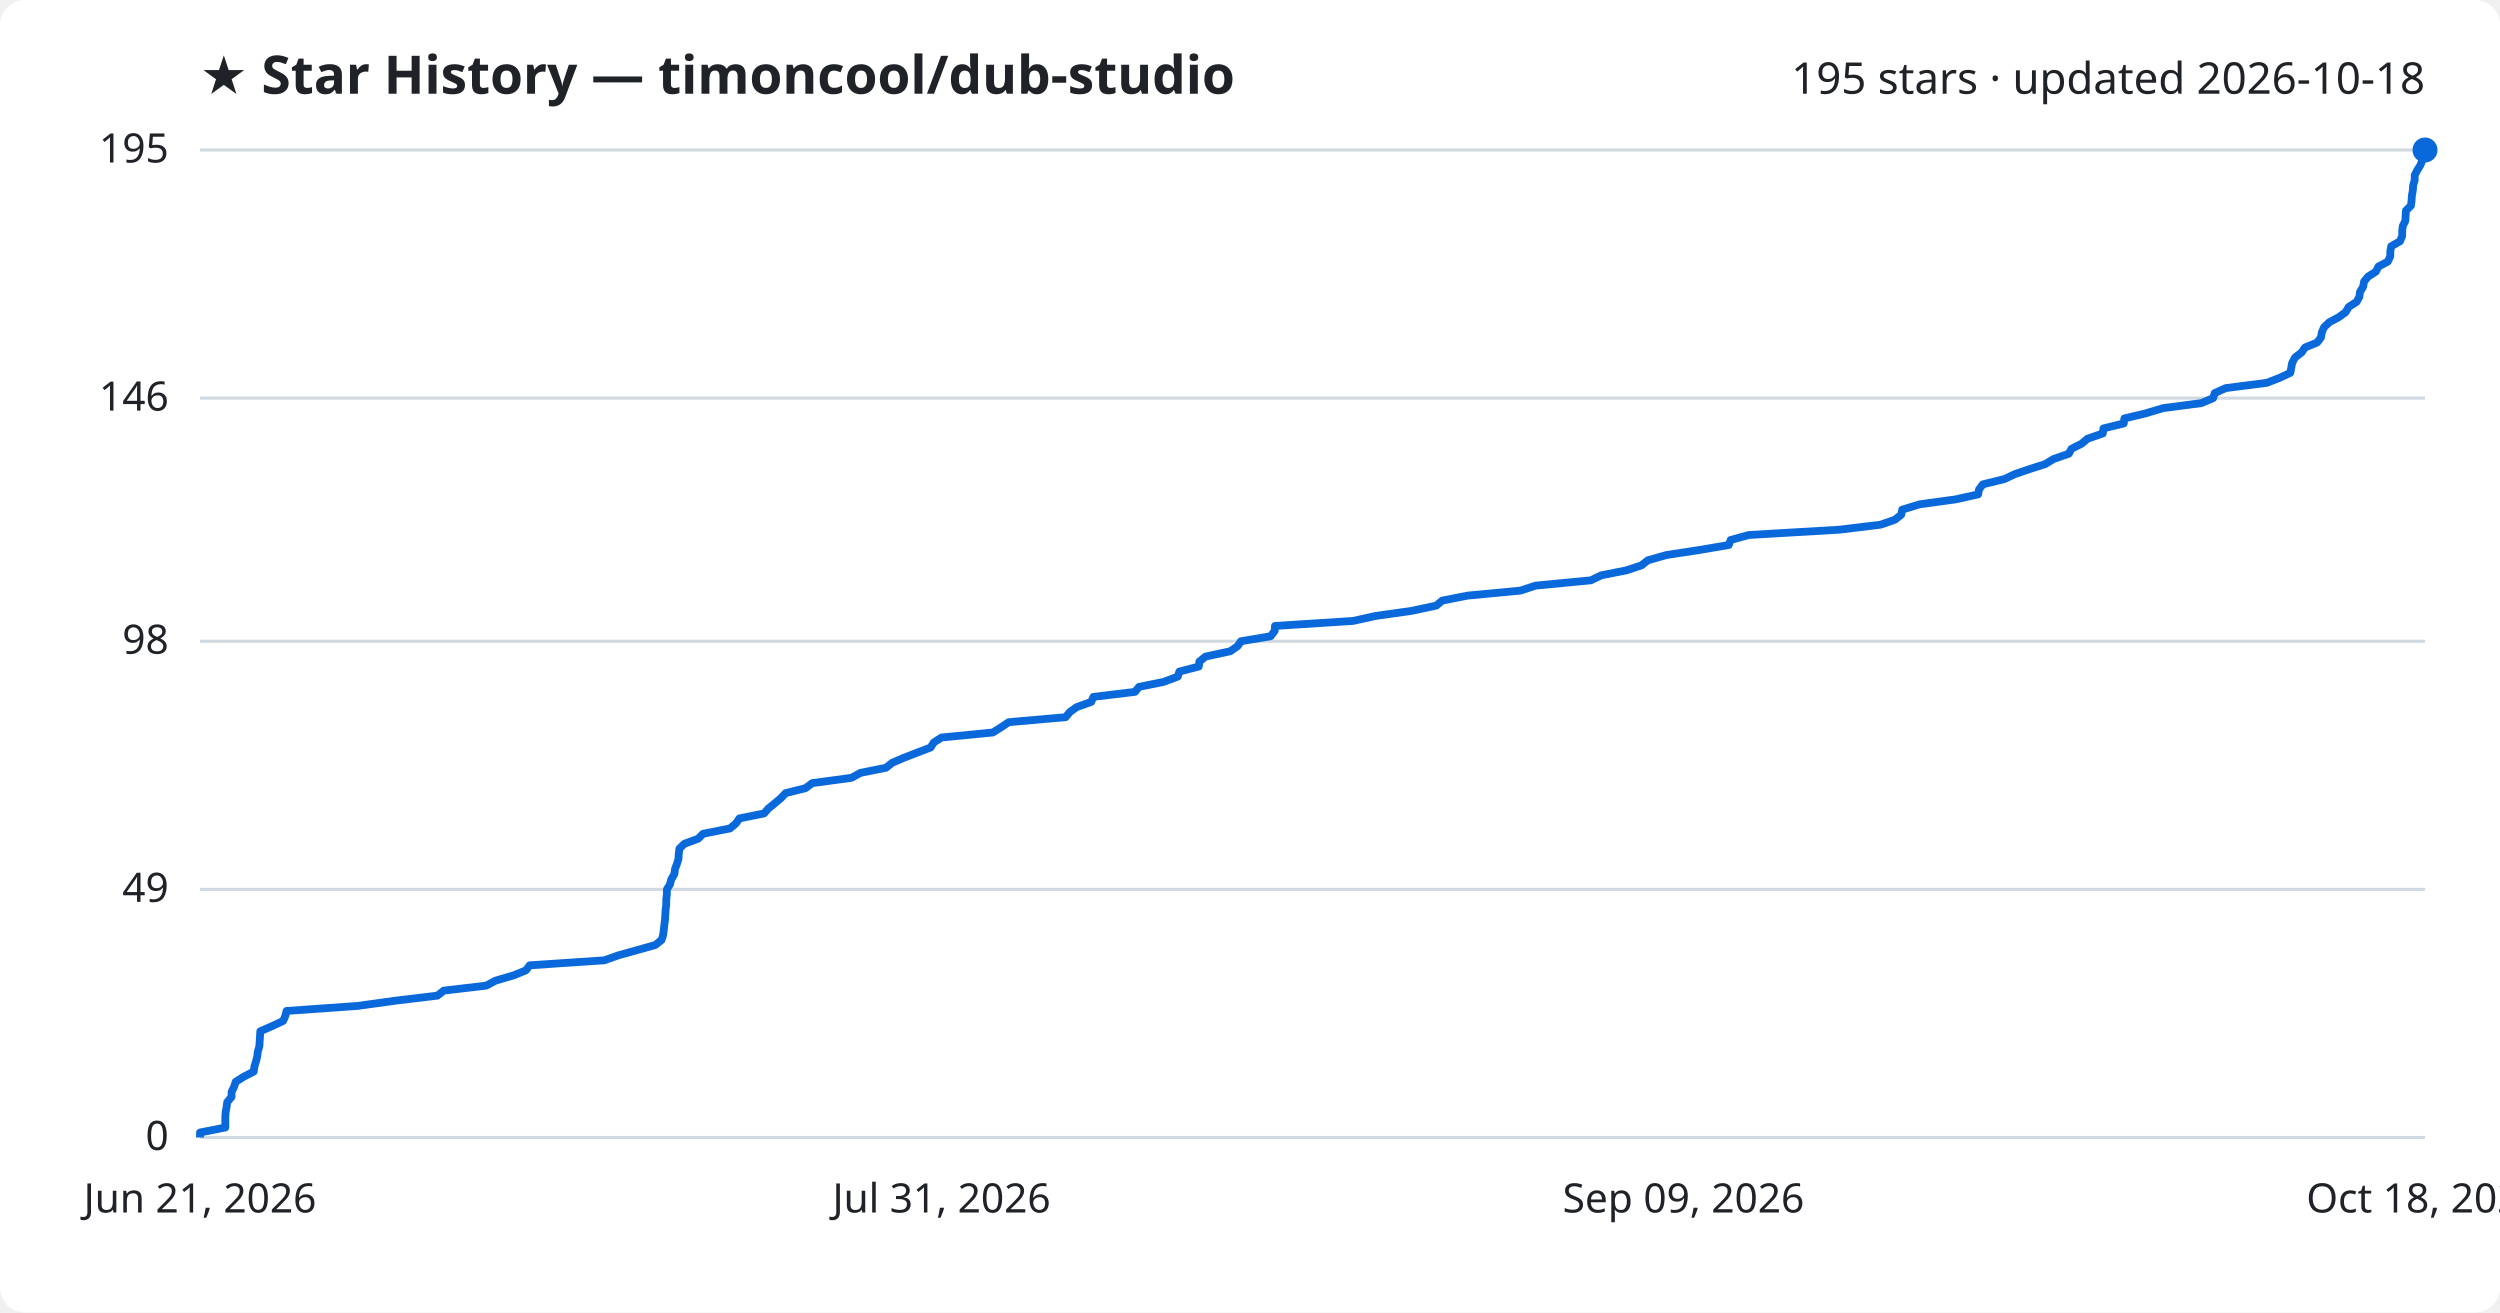
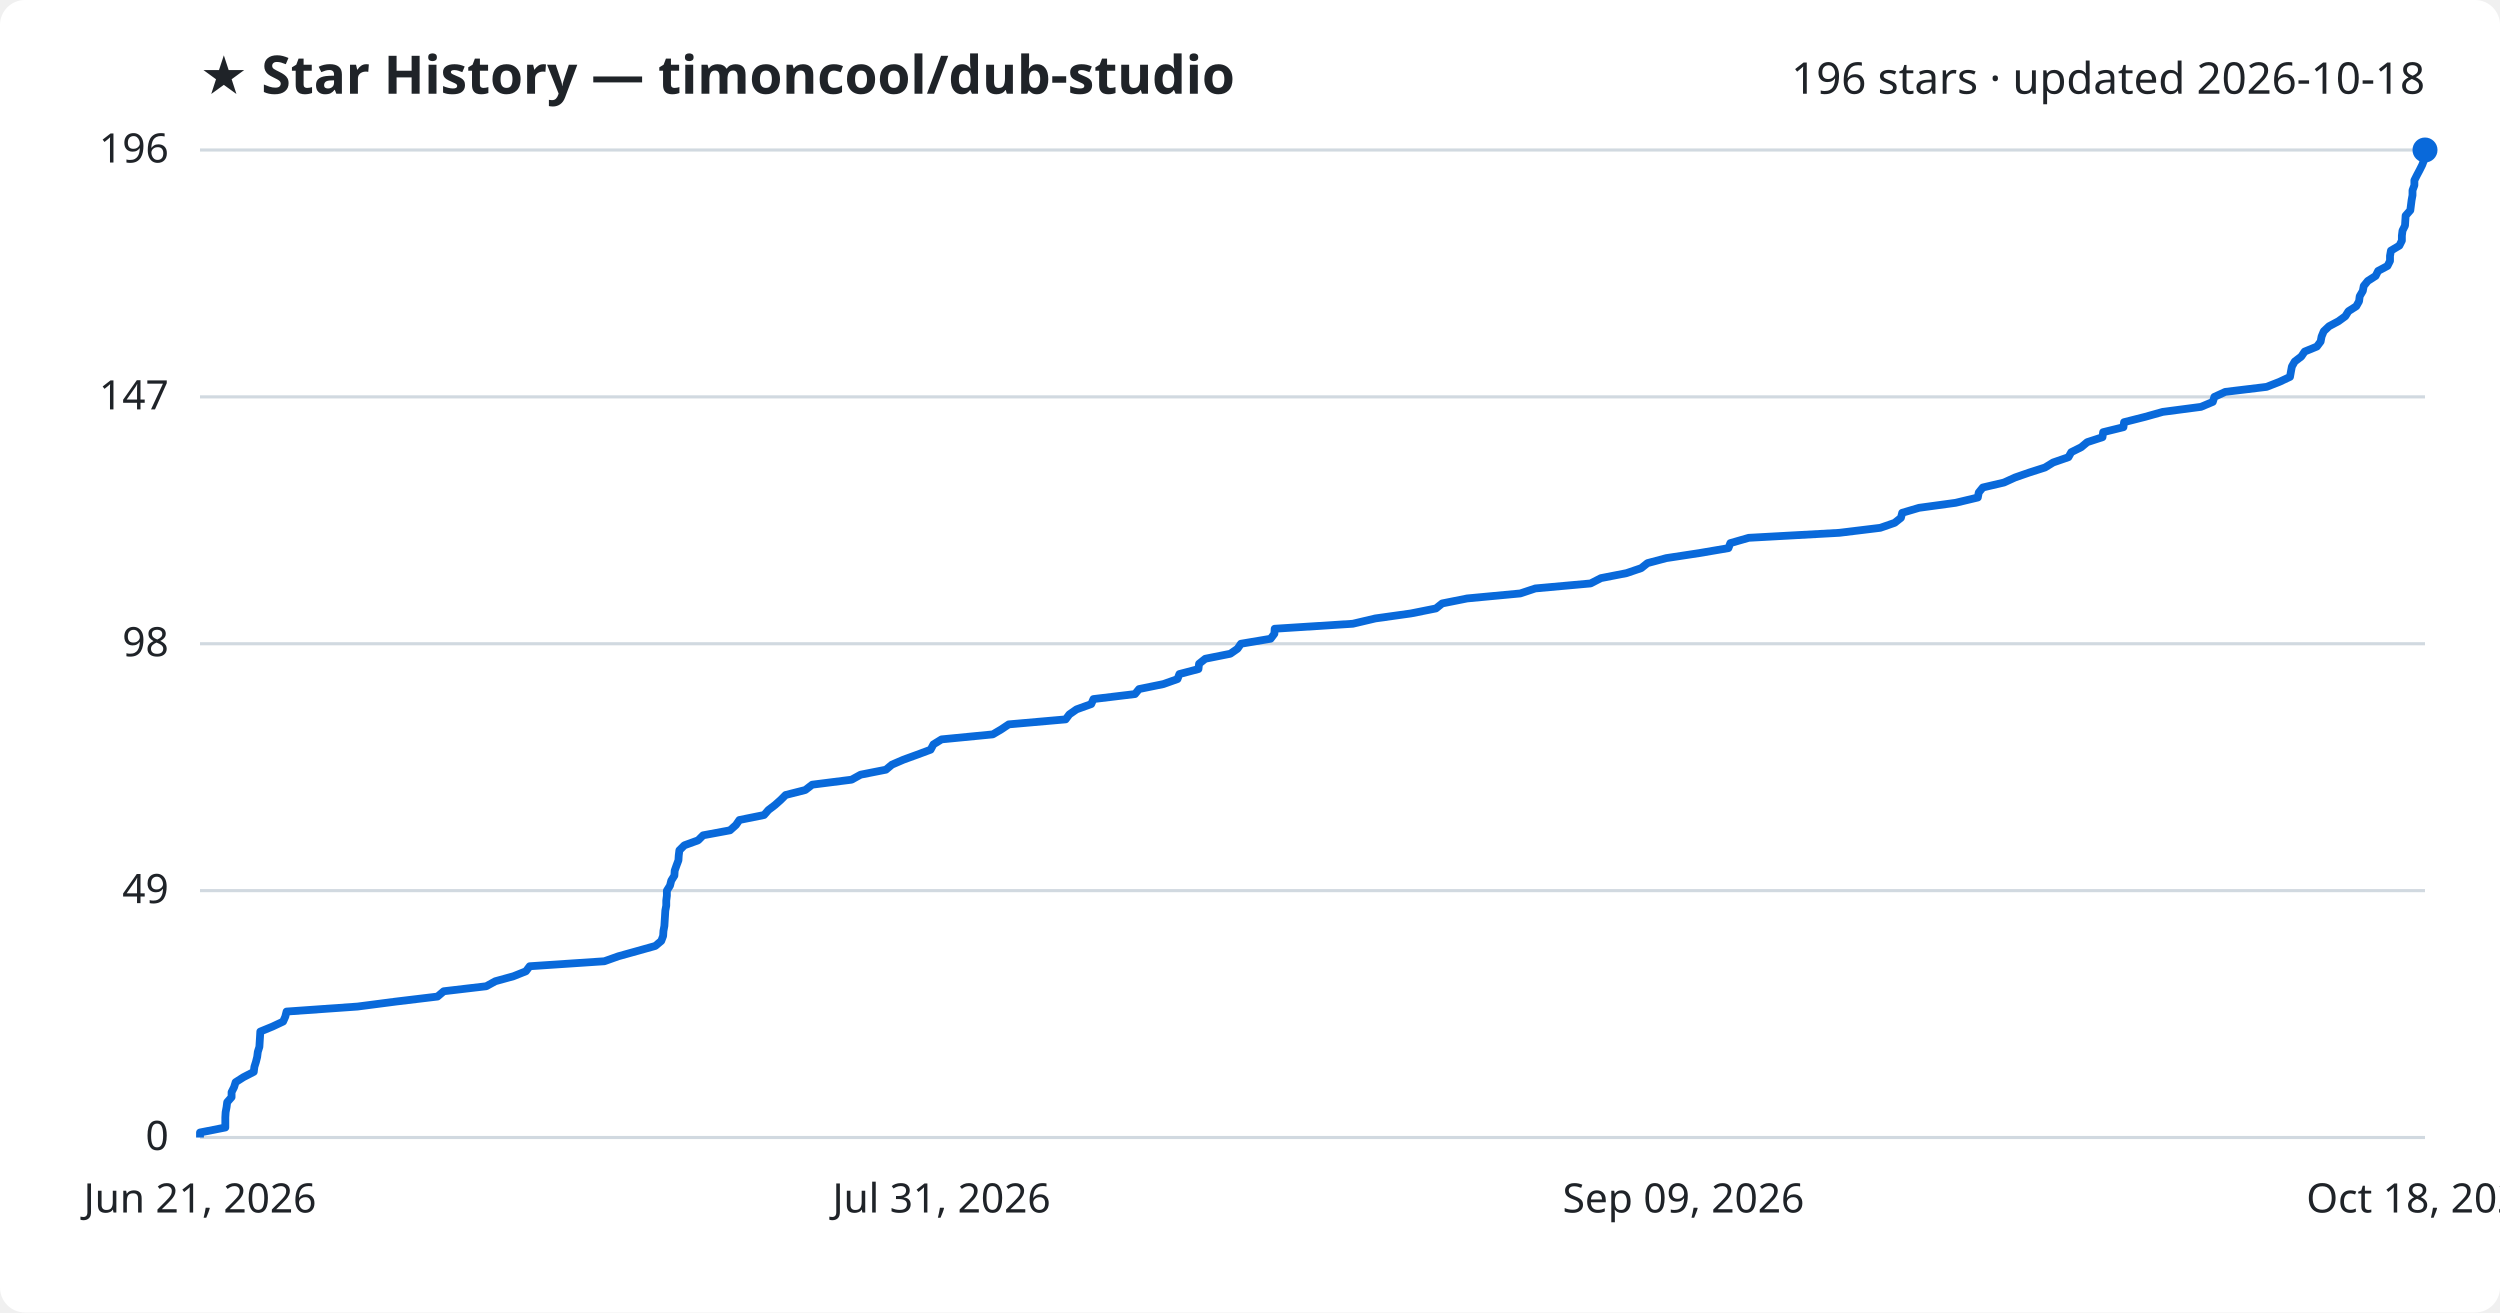
<svg xmlns="http://www.w3.org/2000/svg" viewBox="0 0 800 420" font-family="Segoe UI, sans-serif">
  <rect width="800" height="420" fill="#ffffff" rx="8" />
  <text x="64" y="30" fill="#1f2328" font-size="17" font-weight="700">★ Star History — timoncool/dub-studio</text>
-   <text x="776" y="30" fill="#1f2328" font-size="14" text-anchor="end">195 stars · updated 2026-10-18</text>
+   <text x="776" y="30" fill="#1f2328" font-size="14" text-anchor="end">196 stars · updated 2026-10-18</text>
  <line x1="64" y1="364.0" x2="776" y2="364.0" stroke="#d1d9e0" stroke-width="1" />
  <text x="54" y="368.0" fill="#1f2328" font-size="13" text-anchor="end">0</text>
-   <line x1="64" y1="284.6" x2="776" y2="284.6" stroke="#d1d9e0" stroke-width="1" />
-   <text x="54" y="288.6" fill="#1f2328" font-size="13" text-anchor="end">49</text>
-   <line x1="64" y1="205.2" x2="776" y2="205.2" stroke="#d1d9e0" stroke-width="1" />
-   <text x="54" y="209.2" fill="#1f2328" font-size="13" text-anchor="end">98</text>
-   <line x1="64" y1="127.4" x2="776" y2="127.4" stroke="#d1d9e0" stroke-width="1" />
-   <text x="54" y="131.4" fill="#1f2328" font-size="13" text-anchor="end">146</text>
+   <line x1="64" y1="285.0" x2="776" y2="285.0" stroke="#d1d9e0" stroke-width="1" />
+   <text x="54" y="289.0" fill="#1f2328" font-size="13" text-anchor="end">49</text>
+   <line x1="64" y1="206.0" x2="776" y2="206.0" stroke="#d1d9e0" stroke-width="1" />
+   <text x="54" y="210.0" fill="#1f2328" font-size="13" text-anchor="end">98</text>
+   <line x1="64" y1="127.0" x2="776" y2="127.0" stroke="#d1d9e0" stroke-width="1" />
+   <text x="54" y="131.0" fill="#1f2328" font-size="13" text-anchor="end">147</text>
  <line x1="64" y1="48.0" x2="776" y2="48.0" stroke="#d1d9e0" stroke-width="1" />
-   <text x="54" y="52.0" fill="#1f2328" font-size="13" text-anchor="end">195</text>
-   <path d="M64.0,364.0 L64.0,362.4 L72.1,360.8 L72.1,359.1 L72.1,357.5 L72.2,355.9 L72.5,354.3 L72.7,352.7 L74.1,351.0 L74.1,349.4 L74.9,347.8 L75.4,346.2 L77.9,344.6 L81.2,342.9 L81.4,341.3 L81.9,339.7 L82.3,338.1 L82.5,336.5 L83.0,334.8 L83.1,333.2 L83.2,331.6 L83.3,330.0 L87.2,328.3 L90.6,326.7 L91.3,325.1 L91.7,323.5 L114.4,321.9 L126.7,320.2 L140.0,318.6 L142.0,317.0 L155.6,315.4 L158.6,313.8 L164.4,312.1 L168.3,310.5 L169.5,308.9 L193.4,307.3 L197.9,305.7 L204.0,304.0 L209.7,302.4 L211.7,300.8 L212.2,299.2 L212.4,297.6 L212.6,295.9 L212.8,294.3 L212.9,292.7 L213.0,291.1 L213.2,289.5 L213.2,287.8 L213.4,286.2 L213.4,284.6 L214.4,283.0 L214.8,281.4 L215.8,279.7 L216.0,278.1 L216.6,276.5 L217.1,274.9 L217.2,273.3 L217.4,271.6 L219.0,270.0 L223.4,268.4 L225.0,266.8 L233.6,265.1 L235.5,263.5 L236.6,261.9 L244.5,260.3 L245.9,258.7 L248.0,257.0 L249.9,255.4 L251.4,253.8 L257.8,252.2 L259.9,250.6 L272.5,248.9 L275.4,247.3 L283.5,245.7 L285.5,244.1 L289.2,242.5 L293.6,240.8 L297.8,239.2 L298.8,237.6 L301.3,236.0 L317.7,234.4 L320.4,232.7 L322.8,231.1 L341.0,229.5 L342.3,227.9 L344.5,226.3 L349.2,224.6 L349.9,223.0 L363.2,221.4 L364.5,219.8 L372.4,218.2 L376.9,216.5 L377.4,214.9 L383.6,213.3 L383.8,211.7 L385.8,210.1 L393.7,208.4 L396.0,206.8 L397.1,205.2 L406.6,203.6 L407.9,201.9 L408.0,200.3 L433.0,198.7 L440.2,197.1 L451.6,195.5 L459.6,193.8 L461.5,192.2 L469.6,190.6 L486.5,189.0 L491.4,187.4 L509.1,185.7 L512.4,184.1 L520.5,182.5 L525.3,180.9 L527.3,179.3 L533.3,177.6 L543.8,176.0 L553.2,174.4 L553.8,172.8 L559.6,171.2 L588.6,169.5 L601.8,167.9 L606.4,166.3 L608.4,164.7 L608.7,163.1 L614.2,161.4 L625.8,159.8 L633.0,158.2 L633.3,156.6 L634.5,155.0 L641.4,153.3 L644.8,151.7 L649.5,150.1 L654.5,148.5 L657.1,146.9 L662.0,145.2 L662.9,143.6 L666.1,142.0 L668.0,140.4 L672.9,138.7 L673.1,137.1 L679.6,135.5 L679.8,133.9 L686.5,132.3 L692.2,130.6 L704.4,129.0 L708.2,127.4 L708.7,125.8 L712.2,124.2 L725.4,122.5 L729.5,120.9 L732.9,119.3 L733.2,117.7 L733.5,116.1 L734.4,114.4 L736.5,112.8 L737.6,111.2 L741.5,109.6 L742.7,108.0 L743.0,106.3 L743.7,104.7 L745.4,103.1 L748.4,101.5 L750.6,99.9 L751.6,98.2 L754.1,96.6 L755.0,95.0 L755.2,93.4 L756.2,91.8 L756.5,90.1 L757.8,88.5 L760.3,86.9 L761.1,85.3 L764.1,83.7 L764.9,82.0 L764.9,80.4 L765.2,78.8 L768.0,77.2 L768.7,75.5 L768.7,73.9 L768.9,72.3 L769.7,70.7 L769.8,69.1 L769.9,67.4 L771.5,65.8 L771.7,64.2 L771.8,62.6 L772.1,61.0 L772.2,59.3 L772.7,57.7 L772.7,56.1 L773.5,54.5 L774.5,52.9 L775.2,51.2 L775.8,49.6 L776.0,48.0 L776.0,48.0" fill="none" stroke="#0969da" stroke-width="2.5" stroke-linejoin="round" />
+   <text x="54" y="52.0" fill="#1f2328" font-size="13" text-anchor="end">196</text>
+   <path d="M64.0,364.0 L64.0,362.4 L72.1,360.8 L72.1,359.2 L72.1,357.6 L72.2,355.9 L72.5,354.3 L72.7,352.7 L74.1,351.1 L74.1,349.5 L74.9,347.9 L75.4,346.3 L77.9,344.7 L81.2,343.0 L81.4,341.4 L81.9,339.8 L82.3,338.2 L82.5,336.6 L83.0,335.0 L83.1,333.4 L83.2,331.8 L83.3,330.1 L87.2,328.5 L90.6,326.9 L91.3,325.3 L91.7,323.7 L114.4,322.1 L126.7,320.5 L140.0,318.9 L142.0,317.2 L155.6,315.6 L158.5,314.0 L164.3,312.4 L168.3,310.8 L169.5,309.2 L193.4,307.6 L197.9,306.0 L204.0,304.3 L209.7,302.7 L211.6,301.1 L212.2,299.5 L212.3,297.9 L212.6,296.3 L212.7,294.7 L212.8,293.1 L212.9,291.4 L213.2,289.8 L213.2,288.2 L213.4,286.6 L213.4,285.0 L214.4,283.4 L214.8,281.8 L215.8,280.2 L215.9,278.6 L216.5,276.9 L217.1,275.3 L217.2,273.7 L217.4,272.1 L219.0,270.5 L223.4,268.9 L225.0,267.3 L233.6,265.7 L235.5,264.0 L236.6,262.4 L244.5,260.8 L245.9,259.2 L248.0,257.6 L249.8,256.0 L251.4,254.4 L257.7,252.8 L259.9,251.1 L272.5,249.5 L275.4,247.9 L283.5,246.3 L285.4,244.7 L289.1,243.1 L293.5,241.5 L297.8,239.9 L298.7,238.2 L301.3,236.6 L317.7,235.0 L320.4,233.4 L322.8,231.8 L341.0,230.2 L342.2,228.6 L344.5,227.0 L349.2,225.3 L349.9,223.7 L363.2,222.1 L364.5,220.5 L372.3,218.9 L376.8,217.3 L377.4,215.7 L383.5,214.1 L383.7,212.4 L385.7,210.8 L393.7,209.2 L396.0,207.6 L397.1,206.0 L406.6,204.4 L407.8,202.8 L407.9,201.2 L432.9,199.6 L440.1,197.9 L451.5,196.3 L459.5,194.7 L461.5,193.1 L469.5,191.5 L486.5,189.9 L491.3,188.3 L509.0,186.7 L512.3,185.0 L520.5,183.4 L525.2,181.8 L527.2,180.2 L533.2,178.6 L543.7,177.0 L553.1,175.4 L553.7,173.8 L559.6,172.1 L588.6,170.5 L601.7,168.9 L606.3,167.3 L608.3,165.7 L608.7,164.1 L614.1,162.5 L625.8,160.9 L632.9,159.2 L633.2,157.6 L634.5,156.0 L641.3,154.4 L644.8,152.8 L649.4,151.2 L654.4,149.6 L657.0,148.0 L661.9,146.3 L662.8,144.7 L666.0,143.1 L667.9,141.5 L672.8,139.9 L673.0,138.3 L679.5,136.7 L679.7,135.1 L686.4,133.4 L692.1,131.8 L704.3,130.2 L708.1,128.6 L708.6,127.0 L712.1,125.4 L725.3,123.8 L729.4,122.2 L732.8,120.6 L733.1,118.9 L733.4,117.3 L734.3,115.7 L736.4,114.1 L737.5,112.5 L741.4,110.9 L742.6,109.3 L742.9,107.7 L743.6,106.0 L745.3,104.4 L748.3,102.8 L750.5,101.2 L751.5,99.6 L754.0,98.0 L754.9,96.4 L755.1,94.8 L756.1,93.1 L756.4,91.5 L757.7,89.9 L760.2,88.3 L761.0,86.7 L764.0,85.1 L764.8,83.5 L764.8,81.9 L765.1,80.2 L767.8,78.6 L768.6,77.0 L768.6,75.4 L768.8,73.8 L769.6,72.2 L769.7,70.6 L769.8,69.0 L771.3,67.3 L771.5,65.7 L771.7,64.1 L772.0,62.5 L772.0,60.9 L772.6,59.3 L772.6,57.7 L773.4,56.1 L774.3,54.4 L775.1,52.8 L775.7,51.2 L775.9,49.6 L776.0,48.0 L776.0,48.0" fill="none" stroke="#0969da" stroke-width="2.5" stroke-linejoin="round" />
  <circle cx="776.0" cy="48.0" r="4" fill="#0969da" />
  <text x="64.0" y="388" fill="#1f2328" font-size="13" text-anchor="middle">Jun 21, 2026</text>
  <text x="301.3" y="388" fill="#1f2328" font-size="13" text-anchor="middle">Jul 31, 2026</text>
  <text x="538.7" y="388" fill="#1f2328" font-size="13" text-anchor="middle">Sep 09, 2026</text>
  <text x="776.0" y="388" fill="#1f2328" font-size="13" text-anchor="middle">Oct 18, 2026</text>
</svg>
